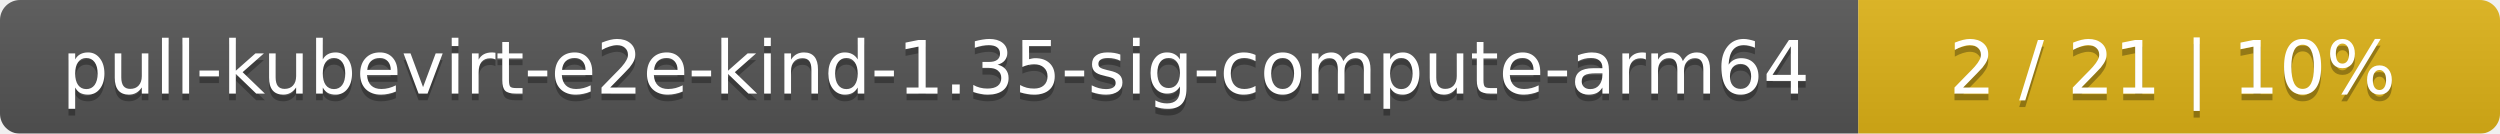
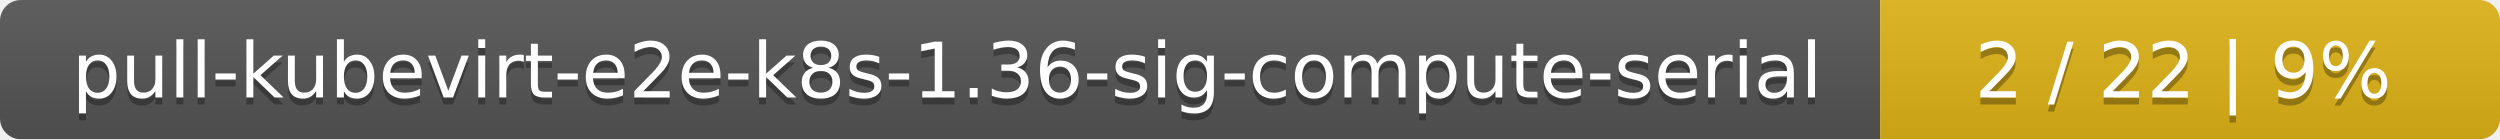
- <svg xmlns="http://www.w3.org/2000/svg" width="374" height="20">
+ <svg xmlns="http://www.w3.org/2000/svg" width="359" height="20">
  <linearGradient id="smooth" x2="0" y2="100%">
    <stop offset="0" stop-color="#bbb" stop-opacity=".1" />
    <stop offset="1" stop-opacity=".1" />
  </linearGradient>
  <mask id="round">
-     <rect width="374" height="20" rx="3" fill="#fff" />
+     <rect width="359" height="20" rx="3" fill="#fff" />
  </mask>
  <g mask="url(#round)">
-     <rect width="278" height="20" fill="#555" />
-     <rect x="278" width="96" height="20" fill="#dfb317" />
-     <rect width="374" height="20" fill="url(#smooth)" />
+     <rect width="270" height="20" fill="#555" />
+     <rect x="270" width="89" height="20" fill="#dfb317" />
+     <rect width="359" height="20" fill="url(#smooth)" />
  </g>
  <g fill="#fff" text-anchor="middle" font-family="DejaVu Sans,Verdana,Geneva,sans-serif" font-size="11">
-     <text x="140" y="15" fill="#010101" fill-opacity=".3">pull-kubevirt-e2e-kind-1.35-sig-compute-arm64</text>
-     <text x="140" y="14">pull-kubevirt-e2e-kind-1.35-sig-compute-arm64</text>
-     <text x="325" y="15" fill="#010101" fill-opacity=".3">2 / 21    |    10%</text>
-     <text x="325" y="14">2 / 21    |    10%</text>
+     <text x="136" y="15" fill="#010101" fill-opacity=".3">pull-kubevirt-e2e-k8s-1.36-sig-compute-serial</text>
+     <text x="136" y="14">pull-kubevirt-e2e-k8s-1.36-sig-compute-serial</text>
+     <text x="313.5" y="15" fill="#010101" fill-opacity=".3">2 / 22    |    9%</text>
+     <text x="313.5" y="14">2 / 22    |    9%</text>
  </g>
</svg>
